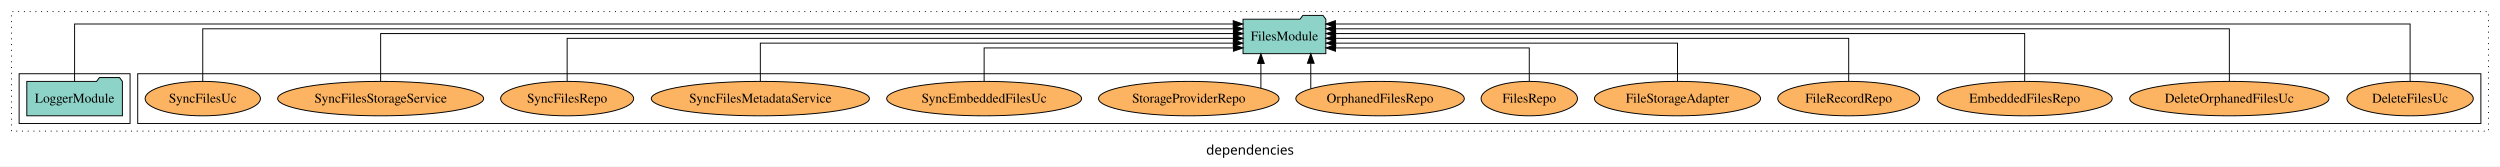
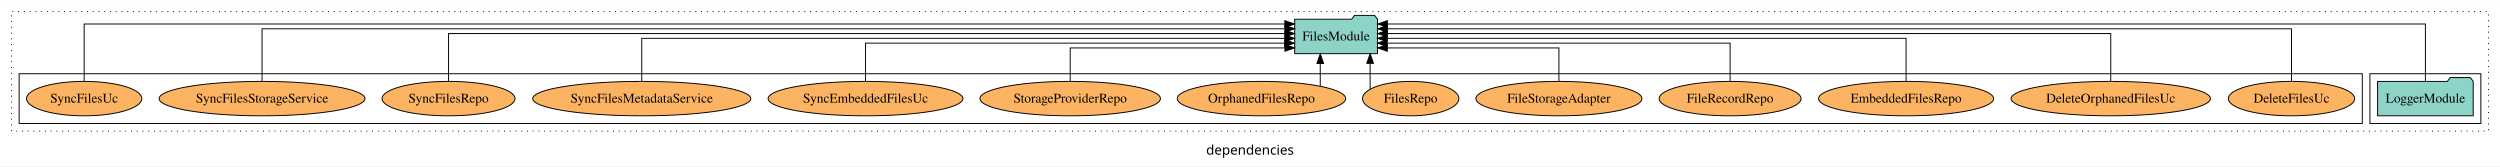
<svg xmlns="http://www.w3.org/2000/svg" width="2614pt" height="174pt" viewBox="0.00 0.00 2614.00 173.80">
  <g id="graph0" class="graph" transform="scale(1 1) rotate(0) translate(4 169.8)">
    <polygon fill="white" stroke="transparent" points="-4,4 -4,-169.8 2610,-169.8 2610,4 -4,4" />
    <text text-anchor="middle" x="1303" y="-8.2" font-family="sans-serif" font-size="14.00">dependencies</text>
    <g id="clust1" class="cluster">
      <polygon fill="none" stroke="black" stroke-dasharray="1,5" points="8,-32.8 8,-157.8 2598,-157.8 2598,-32.8 8,-32.8" />
    </g>
+     <g id="clust3" class="cluster">
+       <polygon fill="none" stroke="black" points="2474,-40.8 2474,-92.8 2590,-92.8 2590,-40.8 2474,-40.8" />
+     </g>
    <g id="clust6" class="cluster">
-       <polygon fill="none" stroke="black" points="140,-40.8 140,-92.8 2590,-92.8 2590,-40.8 140,-40.8" />
-     </g>
-     <g id="clust3" class="cluster">
-       <polygon fill="none" stroke="black" points="16,-40.8 16,-92.8 132,-92.8 132,-40.8 16,-40.8" />
+       <polygon fill="none" stroke="black" points="16,-40.8 16,-92.8 2466,-92.8 2466,-40.8 16,-40.8" />
    </g>
    <g id="node1" class="node">
-       <polygon fill="#8dd3c7" stroke="black" points="123.98,-84.8 120.98,-88.8 99.98,-88.8 96.98,-84.8 24.02,-84.8 24.02,-48.8 123.98,-48.8 123.98,-84.8" />
-       <text text-anchor="middle" x="74" y="-62.6" font-family="Times,serif" font-size="14.00">LoggerModule</text>
+       <polygon fill="#8dd3c7" stroke="black" points="2581.98,-84.8 2578.98,-88.8 2557.98,-88.8 2554.98,-84.8 2482.02,-84.8 2482.02,-48.8 2581.98,-48.8 2581.98,-84.8" />
+       <text text-anchor="middle" x="2532" y="-62.6" font-family="Times,serif" font-size="14.00">LoggerModule</text>
    </g>
    <g id="node2" class="node">
-       <polygon fill="#8dd3c7" stroke="black" points="1382.28,-149.8 1379.28,-153.8 1358.28,-153.8 1355.28,-149.8 1295.72,-149.8 1295.72,-113.8 1382.28,-113.8 1382.28,-149.8" />
-       <text text-anchor="middle" x="1339" y="-127.6" font-family="Times,serif" font-size="14.00">FilesModule</text>
+       <polygon fill="#8dd3c7" stroke="black" points="1436.28,-149.8 1433.28,-153.8 1412.28,-153.8 1409.28,-149.8 1349.72,-149.8 1349.72,-113.8 1436.28,-113.8 1436.28,-149.8" />
+       <text text-anchor="middle" x="1393" y="-127.6" font-family="Times,serif" font-size="14.00">FilesModule</text>
    </g>
    <g id="edge1" class="edge">
-       <path fill="none" stroke="black" d="M74,-84.89C74,-107.93 74,-144.8 74,-144.8 74,-144.8 1285.46,-144.8 1285.46,-144.8" />
-       <polygon fill="black" stroke="black" points="1285.46,-148.3 1295.46,-144.8 1285.46,-141.3 1285.46,-148.3" />
+       <path fill="none" stroke="black" d="M2532,-84.89C2532,-107.93 2532,-144.8 2532,-144.8 2532,-144.8 1446.61,-144.8 1446.61,-144.8" />
+       <polygon fill="black" stroke="black" points="1446.61,-141.3 1436.61,-144.8 1446.61,-148.3 1446.61,-141.3" />
    </g>
    <g id="node3" class="node">
-       <ellipse fill="#fdb462" stroke="black" cx="2516" cy="-66.8" rx="66.05" ry="18" />
-       <text text-anchor="middle" x="2516" y="-62.6" font-family="Times,serif" font-size="14.00">DeleteFilesUc</text>
+       <ellipse fill="#fdb462" stroke="black" cx="2392" cy="-66.8" rx="66.05" ry="18" />
+       <text text-anchor="middle" x="2392" y="-62.6" font-family="Times,serif" font-size="14.00">DeleteFilesUc</text>
    </g>
    <g id="edge2" class="edge">
-       <path fill="none" stroke="black" d="M2516,-84.89C2516,-107.93 2516,-144.8 2516,-144.8 2516,-144.8 1392.29,-144.8 1392.29,-144.8" />
-       <polygon fill="black" stroke="black" points="1392.29,-141.3 1382.29,-144.8 1392.29,-148.3 1392.29,-141.3" />
+       <path fill="none" stroke="black" d="M2392,-84.84C2392,-106.46 2392,-139.8 2392,-139.8 2392,-139.8 1446.57,-139.8 1446.57,-139.8" />
+       <polygon fill="black" stroke="black" points="1446.57,-136.3 1436.57,-139.8 1446.57,-143.3 1446.57,-136.3" />
    </g>
    <g id="node4" class="node">
-       <ellipse fill="#fdb462" stroke="black" cx="2327" cy="-66.8" rx="104.2" ry="18" />
-       <text text-anchor="middle" x="2327" y="-62.6" font-family="Times,serif" font-size="14.00">DeleteOrphanedFilesUc</text>
+       <ellipse fill="#fdb462" stroke="black" cx="2203" cy="-66.8" rx="104.2" ry="18" />
+       <text text-anchor="middle" x="2203" y="-62.6" font-family="Times,serif" font-size="14.00">DeleteOrphanedFilesUc</text>
    </g>
    <g id="edge3" class="edge">
-       <path fill="none" stroke="black" d="M2327,-84.84C2327,-106.46 2327,-139.8 2327,-139.8 2327,-139.8 1392.41,-139.8 1392.41,-139.8" />
-       <polygon fill="black" stroke="black" points="1392.41,-136.3 1382.41,-139.8 1392.41,-143.3 1392.41,-136.3" />
+       <path fill="none" stroke="black" d="M2203,-85.02C2203,-105.17 2203,-134.8 2203,-134.8 2203,-134.8 1446.55,-134.8 1446.55,-134.8" />
+       <polygon fill="black" stroke="black" points="1446.55,-131.3 1436.55,-134.8 1446.55,-138.3 1446.55,-131.3" />
    </g>
    <g id="node5" class="node">
-       <ellipse fill="#fdb462" stroke="black" cx="2113" cy="-66.8" rx="91.5" ry="18" />
-       <text text-anchor="middle" x="2113" y="-62.6" font-family="Times,serif" font-size="14.00">EmbeddedFilesRepo</text>
+       <ellipse fill="#fdb462" stroke="black" cx="1989" cy="-66.8" rx="91.5" ry="18" />
+       <text text-anchor="middle" x="1989" y="-62.6" font-family="Times,serif" font-size="14.00">EmbeddedFilesRepo</text>
    </g>
    <g id="edge4" class="edge">
-       <path fill="none" stroke="black" d="M2113,-85.02C2113,-105.17 2113,-134.8 2113,-134.8 2113,-134.8 1392.55,-134.8 1392.55,-134.8" />
-       <polygon fill="black" stroke="black" points="1392.55,-131.3 1382.55,-134.8 1392.55,-138.3 1392.55,-131.3" />
+       <path fill="none" stroke="black" d="M1989,-85.02C1989,-103.63 1989,-129.8 1989,-129.8 1989,-129.8 1446.34,-129.8 1446.34,-129.8" />
+       <polygon fill="black" stroke="black" points="1446.34,-126.3 1436.34,-129.8 1446.34,-133.3 1446.34,-126.3" />
    </g>
    <g id="node6" class="node">
-       <ellipse fill="#fdb462" stroke="black" cx="1929" cy="-66.8" rx="74.16" ry="18" />
-       <text text-anchor="middle" x="1929" y="-62.6" font-family="Times,serif" font-size="14.00">FileRecordRepo</text>
+       <ellipse fill="#fdb462" stroke="black" cx="1805" cy="-66.8" rx="74.16" ry="18" />
+       <text text-anchor="middle" x="1805" y="-62.6" font-family="Times,serif" font-size="14.00">FileRecordRepo</text>
    </g>
    <g id="edge5" class="edge">
-       <path fill="none" stroke="black" d="M1929,-85.02C1929,-103.63 1929,-129.8 1929,-129.8 1929,-129.8 1392.38,-129.8 1392.38,-129.8" />
-       <polygon fill="black" stroke="black" points="1392.38,-126.3 1382.38,-129.8 1392.38,-133.3 1392.38,-126.3" />
+       <path fill="none" stroke="black" d="M1805,-84.83C1805,-101.86 1805,-124.8 1805,-124.8 1805,-124.8 1446.31,-124.8 1446.31,-124.8" />
+       <polygon fill="black" stroke="black" points="1446.31,-121.3 1436.31,-124.8 1446.31,-128.3 1446.31,-121.3" />
    </g>
    <g id="node7" class="node">
-       <ellipse fill="#fdb462" stroke="black" cx="1750" cy="-66.8" rx="86.82" ry="18" />
-       <text text-anchor="middle" x="1750" y="-62.6" font-family="Times,serif" font-size="14.00">FileStorageAdapter</text>
+       <ellipse fill="#fdb462" stroke="black" cx="1626" cy="-66.8" rx="86.82" ry="18" />
+       <text text-anchor="middle" x="1626" y="-62.6" font-family="Times,serif" font-size="14.00">FileStorageAdapter</text>
    </g>
    <g id="edge6" class="edge">
-       <path fill="none" stroke="black" d="M1750,-84.83C1750,-101.86 1750,-124.8 1750,-124.8 1750,-124.8 1392.6,-124.8 1392.6,-124.8" />
-       <polygon fill="black" stroke="black" points="1392.6,-121.3 1382.6,-124.8 1392.6,-128.3 1392.6,-121.3" />
+       <path fill="none" stroke="black" d="M1626,-85.04C1626,-100.37 1626,-119.8 1626,-119.8 1626,-119.8 1446.55,-119.8 1446.55,-119.8" />
+       <polygon fill="black" stroke="black" points="1446.55,-116.3 1436.55,-119.8 1446.55,-123.3 1446.55,-116.3" />
    </g>
    <g id="node8" class="node">
-       <ellipse fill="#fdb462" stroke="black" cx="1595" cy="-66.8" rx="50.4" ry="18" />
-       <text text-anchor="middle" x="1595" y="-62.6" font-family="Times,serif" font-size="14.00">FilesRepo</text>
+       <ellipse fill="#fdb462" stroke="black" cx="1471" cy="-66.8" rx="50.4" ry="18" />
+       <text text-anchor="middle" x="1471" y="-62.6" font-family="Times,serif" font-size="14.00">FilesRepo</text>
    </g>
    <g id="edge7" class="edge">
-       <path fill="none" stroke="black" d="M1595,-85.04C1595,-100.37 1595,-119.8 1595,-119.8 1595,-119.8 1392.43,-119.8 1392.43,-119.8" />
-       <polygon fill="black" stroke="black" points="1392.43,-116.3 1382.43,-119.8 1392.43,-123.3 1392.43,-116.3" />
+       <path fill="none" stroke="black" d="M1428.59,-76.67C1428.59,-76.67 1428.59,-103.71 1428.59,-103.71" />
+       <polygon fill="black" stroke="black" points="1425.09,-103.71 1428.59,-113.71 1432.09,-103.71 1425.09,-103.71" />
    </g>
    <g id="node9" class="node">
-       <ellipse fill="#fdb462" stroke="black" cx="1439" cy="-66.8" rx="88.06" ry="18" />
-       <text text-anchor="middle" x="1439" y="-62.6" font-family="Times,serif" font-size="14.00">OrphanedFilesRepo</text>
+       <ellipse fill="#fdb462" stroke="black" cx="1315" cy="-66.8" rx="88.06" ry="18" />
+       <text text-anchor="middle" x="1315" y="-62.6" font-family="Times,serif" font-size="14.00">OrphanedFilesRepo</text>
    </g>
    <g id="edge8" class="edge">
-       <path fill="none" stroke="black" d="M1366.56,-77.24C1366.56,-77.24 1366.56,-103.77 1366.56,-103.77" />
-       <polygon fill="black" stroke="black" points="1363.06,-103.77 1366.56,-113.77 1370.06,-103.77 1363.06,-103.77" />
+       <path fill="none" stroke="black" d="M1376.44,-79.95C1376.44,-79.95 1376.44,-103.49 1376.44,-103.49" />
+       <polygon fill="black" stroke="black" points="1372.94,-103.49 1376.44,-113.49 1379.94,-103.49 1372.94,-103.49" />
    </g>
    <g id="node10" class="node">
-       <ellipse fill="#fdb462" stroke="black" cx="1239" cy="-66.8" rx="94.35" ry="18" />
-       <text text-anchor="middle" x="1239" y="-62.6" font-family="Times,serif" font-size="14.00">StorageProviderRepo</text>
+       <ellipse fill="#fdb462" stroke="black" cx="1115" cy="-66.8" rx="94.35" ry="18" />
+       <text text-anchor="middle" x="1115" y="-62.6" font-family="Times,serif" font-size="14.00">StorageProviderRepo</text>
    </g>
    <g id="edge9" class="edge">
-       <path fill="none" stroke="black" d="M1314.39,-77.83C1314.39,-77.83 1314.39,-103.58 1314.39,-103.58" />
-       <polygon fill="black" stroke="black" points="1310.89,-103.58 1314.39,-113.58 1317.89,-103.58 1310.89,-103.58" />
+       <path fill="none" stroke="black" d="M1115,-85.04C1115,-100.37 1115,-119.8 1115,-119.8 1115,-119.8 1339.56,-119.8 1339.56,-119.8" />
+       <polygon fill="black" stroke="black" points="1339.56,-123.3 1349.56,-119.8 1339.56,-116.3 1339.56,-123.3" />
    </g>
    <g id="node11" class="node">
-       <ellipse fill="#fdb462" stroke="black" cx="1025" cy="-66.8" rx="101.88" ry="18" />
-       <text text-anchor="middle" x="1025" y="-62.6" font-family="Times,serif" font-size="14.00">SyncEmbeddedFilesUc</text>
+       <ellipse fill="#fdb462" stroke="black" cx="901" cy="-66.8" rx="101.88" ry="18" />
+       <text text-anchor="middle" x="901" y="-62.6" font-family="Times,serif" font-size="14.00">SyncEmbeddedFilesUc</text>
    </g>
    <g id="edge10" class="edge">
-       <path fill="none" stroke="black" d="M1025,-85.04C1025,-100.37 1025,-119.8 1025,-119.8 1025,-119.8 1285.67,-119.8 1285.67,-119.8" />
-       <polygon fill="black" stroke="black" points="1285.67,-123.3 1295.67,-119.8 1285.67,-116.3 1285.67,-123.3" />
+       <path fill="none" stroke="black" d="M901,-84.83C901,-101.86 901,-124.8 901,-124.8 901,-124.8 1339.34,-124.8 1339.34,-124.8" />
+       <polygon fill="black" stroke="black" points="1339.34,-128.3 1349.34,-124.8 1339.34,-121.3 1339.34,-128.3" />
    </g>
    <g id="node12" class="node">
-       <ellipse fill="#fdb462" stroke="black" cx="791" cy="-66.8" rx="114.03" ry="18" />
-       <text text-anchor="middle" x="791" y="-62.6" font-family="Times,serif" font-size="14.00">SyncFilesMetadataService</text>
+       <ellipse fill="#fdb462" stroke="black" cx="667" cy="-66.8" rx="114.03" ry="18" />
+       <text text-anchor="middle" x="667" y="-62.6" font-family="Times,serif" font-size="14.00">SyncFilesMetadataService</text>
    </g>
    <g id="edge11" class="edge">
-       <path fill="none" stroke="black" d="M791,-84.83C791,-101.86 791,-124.8 791,-124.8 791,-124.8 1285.54,-124.8 1285.54,-124.8" />
-       <polygon fill="black" stroke="black" points="1285.54,-128.3 1295.54,-124.8 1285.54,-121.3 1285.54,-128.3" />
+       <path fill="none" stroke="black" d="M667,-85.02C667,-103.63 667,-129.8 667,-129.8 667,-129.8 1339.49,-129.8 1339.49,-129.8" />
+       <polygon fill="black" stroke="black" points="1339.49,-133.3 1349.49,-129.8 1339.49,-126.3 1339.49,-133.3" />
    </g>
    <g id="node13" class="node">
-       <ellipse fill="#fdb462" stroke="black" cx="589" cy="-66.8" rx="69.53" ry="18" />
-       <text text-anchor="middle" x="589" y="-62.6" font-family="Times,serif" font-size="14.00">SyncFilesRepo</text>
+       <ellipse fill="#fdb462" stroke="black" cx="465" cy="-66.8" rx="69.53" ry="18" />
+       <text text-anchor="middle" x="465" y="-62.6" font-family="Times,serif" font-size="14.00">SyncFilesRepo</text>
    </g>
    <g id="edge12" class="edge">
-       <path fill="none" stroke="black" d="M589,-85.02C589,-103.63 589,-129.8 589,-129.8 589,-129.8 1285.71,-129.8 1285.71,-129.8" />
-       <polygon fill="black" stroke="black" points="1285.71,-133.3 1295.71,-129.8 1285.71,-126.3 1285.71,-133.3" />
+       <path fill="none" stroke="black" d="M465,-85.02C465,-105.17 465,-134.8 465,-134.8 465,-134.8 1339.49,-134.8 1339.49,-134.8" />
+       <polygon fill="black" stroke="black" points="1339.49,-138.3 1349.49,-134.8 1339.49,-131.3 1339.49,-138.3" />
    </g>
    <g id="node14" class="node">
-       <ellipse fill="#fdb462" stroke="black" cx="394" cy="-66.8" rx="107.67" ry="18" />
-       <text text-anchor="middle" x="394" y="-62.6" font-family="Times,serif" font-size="14.00">SyncFilesStorageService</text>
+       <ellipse fill="#fdb462" stroke="black" cx="270" cy="-66.8" rx="107.67" ry="18" />
+       <text text-anchor="middle" x="270" y="-62.6" font-family="Times,serif" font-size="14.00">SyncFilesStorageService</text>
    </g>
    <g id="edge13" class="edge">
-       <path fill="none" stroke="black" d="M394,-85.02C394,-105.17 394,-134.8 394,-134.8 394,-134.8 1285.63,-134.8 1285.63,-134.8" />
-       <polygon fill="black" stroke="black" points="1285.63,-138.3 1295.63,-134.8 1285.63,-131.3 1285.63,-138.3" />
+       <path fill="none" stroke="black" d="M270,-84.84C270,-106.46 270,-139.8 270,-139.8 270,-139.8 1339.67,-139.8 1339.67,-139.8" />
+       <polygon fill="black" stroke="black" points="1339.67,-143.3 1349.67,-139.8 1339.67,-136.3 1339.67,-143.3" />
    </g>
    <g id="node15" class="node">
-       <ellipse fill="#fdb462" stroke="black" cx="208" cy="-66.8" rx="60.28" ry="18" />
-       <text text-anchor="middle" x="208" y="-62.6" font-family="Times,serif" font-size="14.00">SyncFilesUc</text>
+       <ellipse fill="#fdb462" stroke="black" cx="84" cy="-66.8" rx="60.28" ry="18" />
+       <text text-anchor="middle" x="84" y="-62.6" font-family="Times,serif" font-size="14.00">SyncFilesUc</text>
    </g>
    <g id="edge14" class="edge">
-       <path fill="none" stroke="black" d="M208,-84.84C208,-106.46 208,-139.8 208,-139.8 208,-139.8 1285.7,-139.8 1285.7,-139.8" />
-       <polygon fill="black" stroke="black" points="1285.7,-143.3 1295.7,-139.8 1285.7,-136.3 1285.7,-143.3" />
+       <path fill="none" stroke="black" d="M84,-84.89C84,-107.93 84,-144.8 84,-144.8 84,-144.8 1339.45,-144.8 1339.45,-144.8" />
+       <polygon fill="black" stroke="black" points="1339.45,-148.3 1349.45,-144.8 1339.45,-141.3 1339.45,-148.3" />
    </g>
  </g>
</svg>
